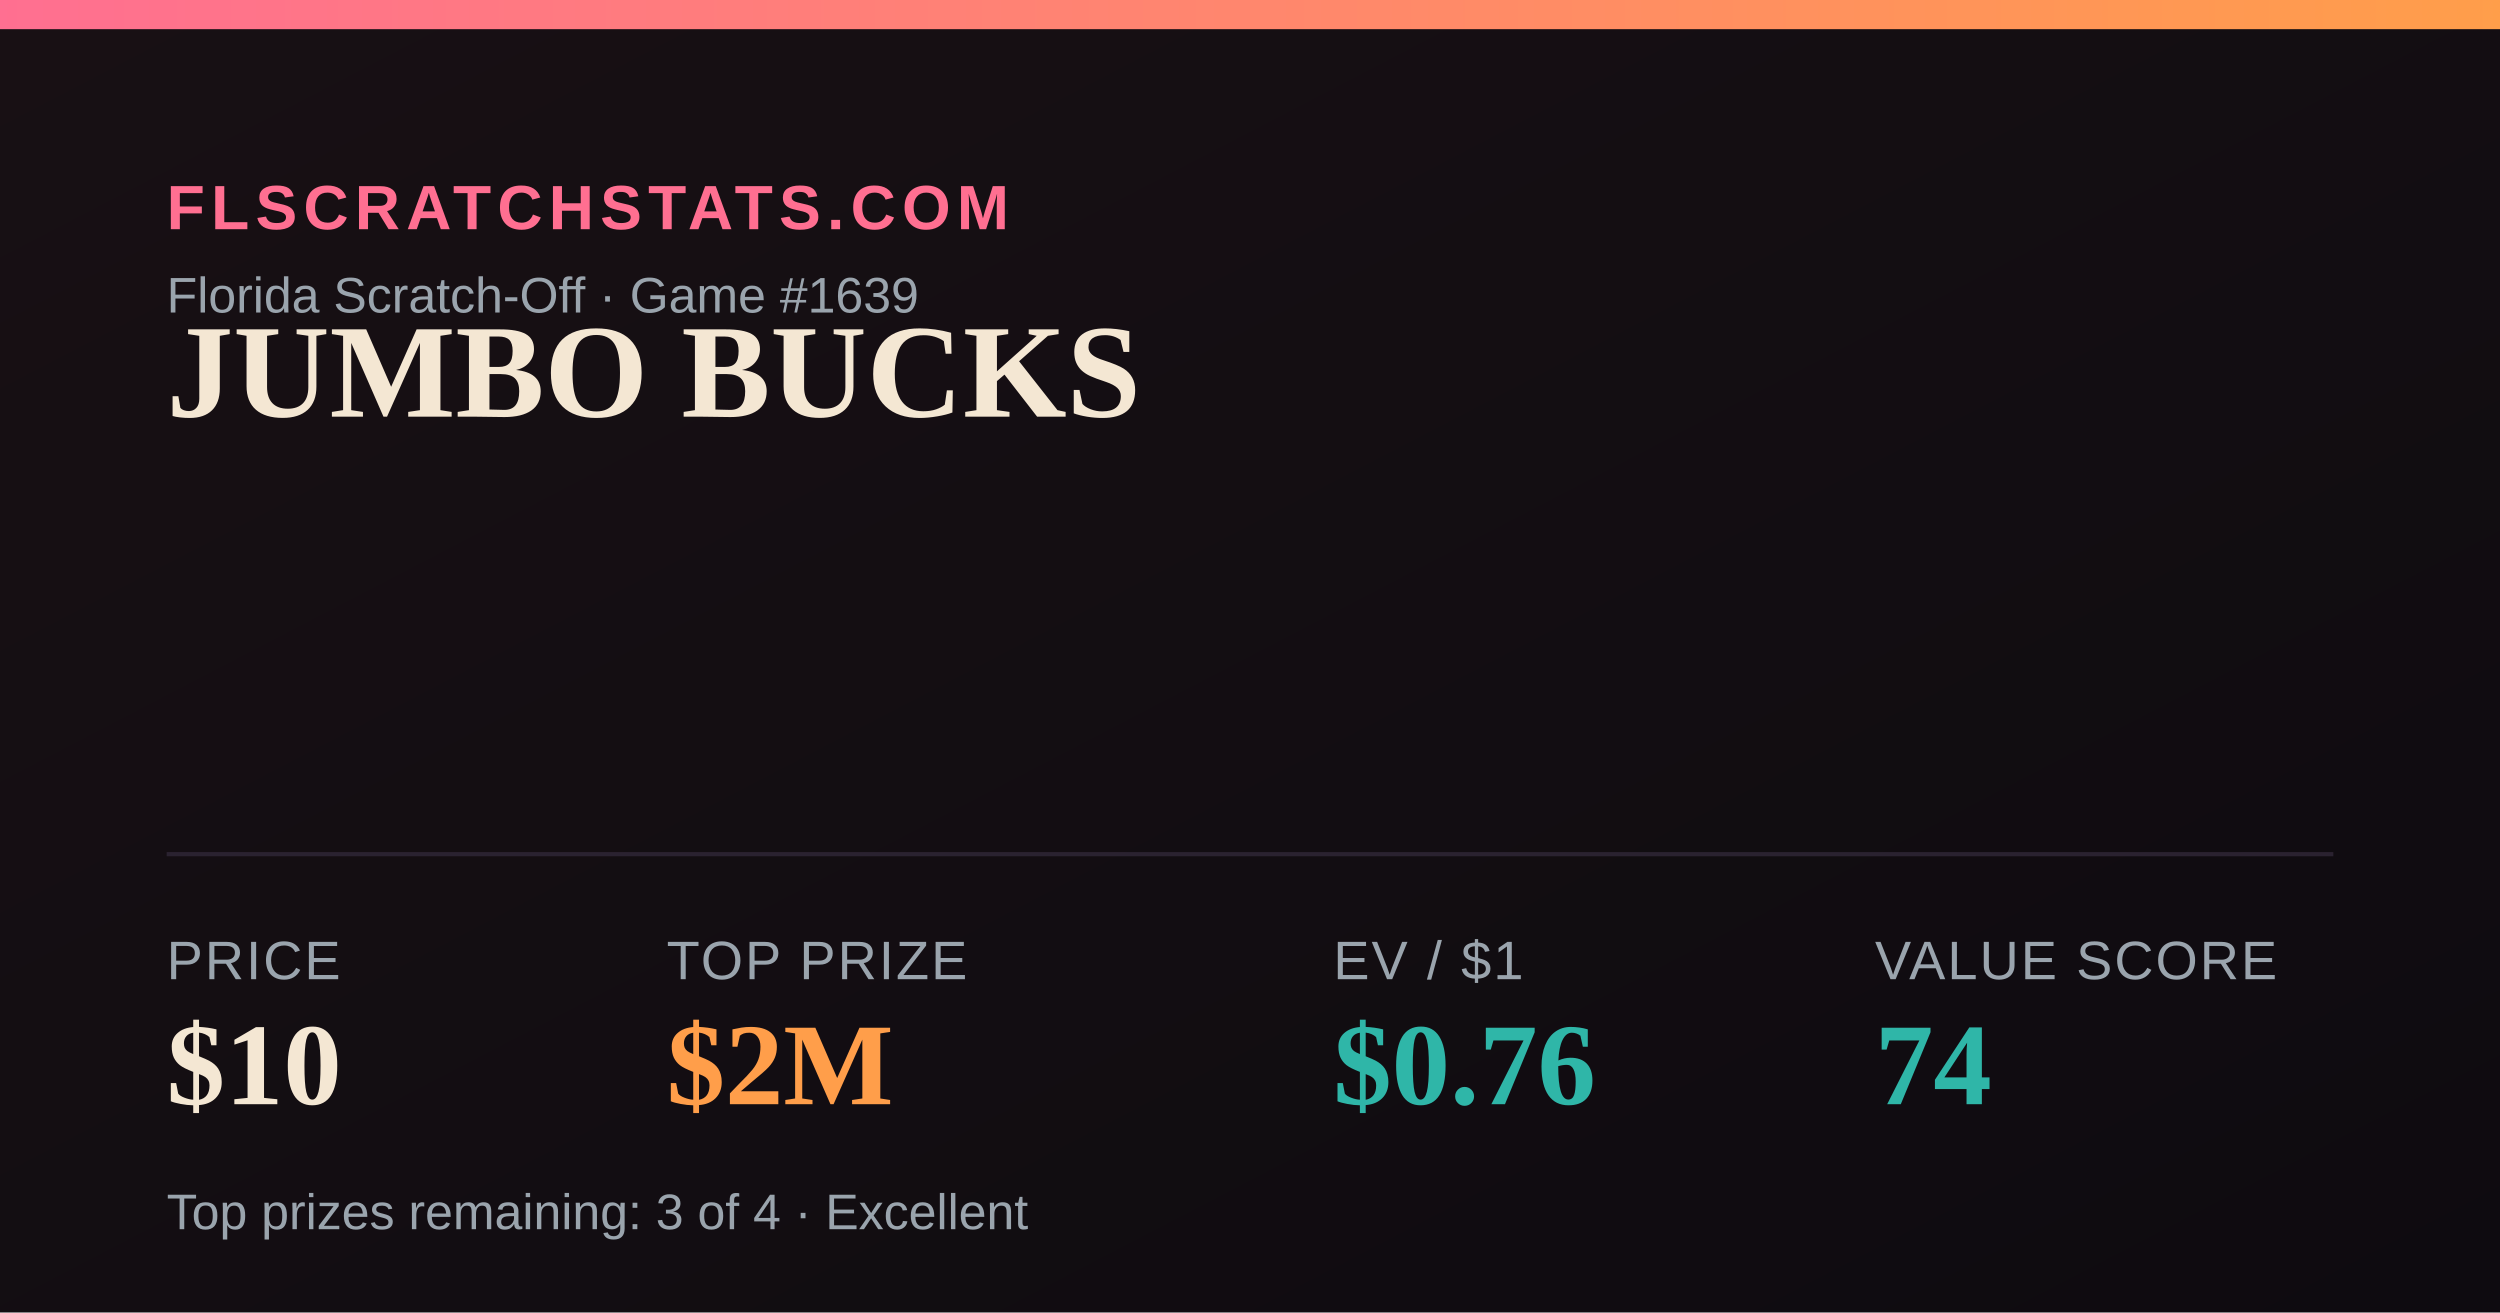
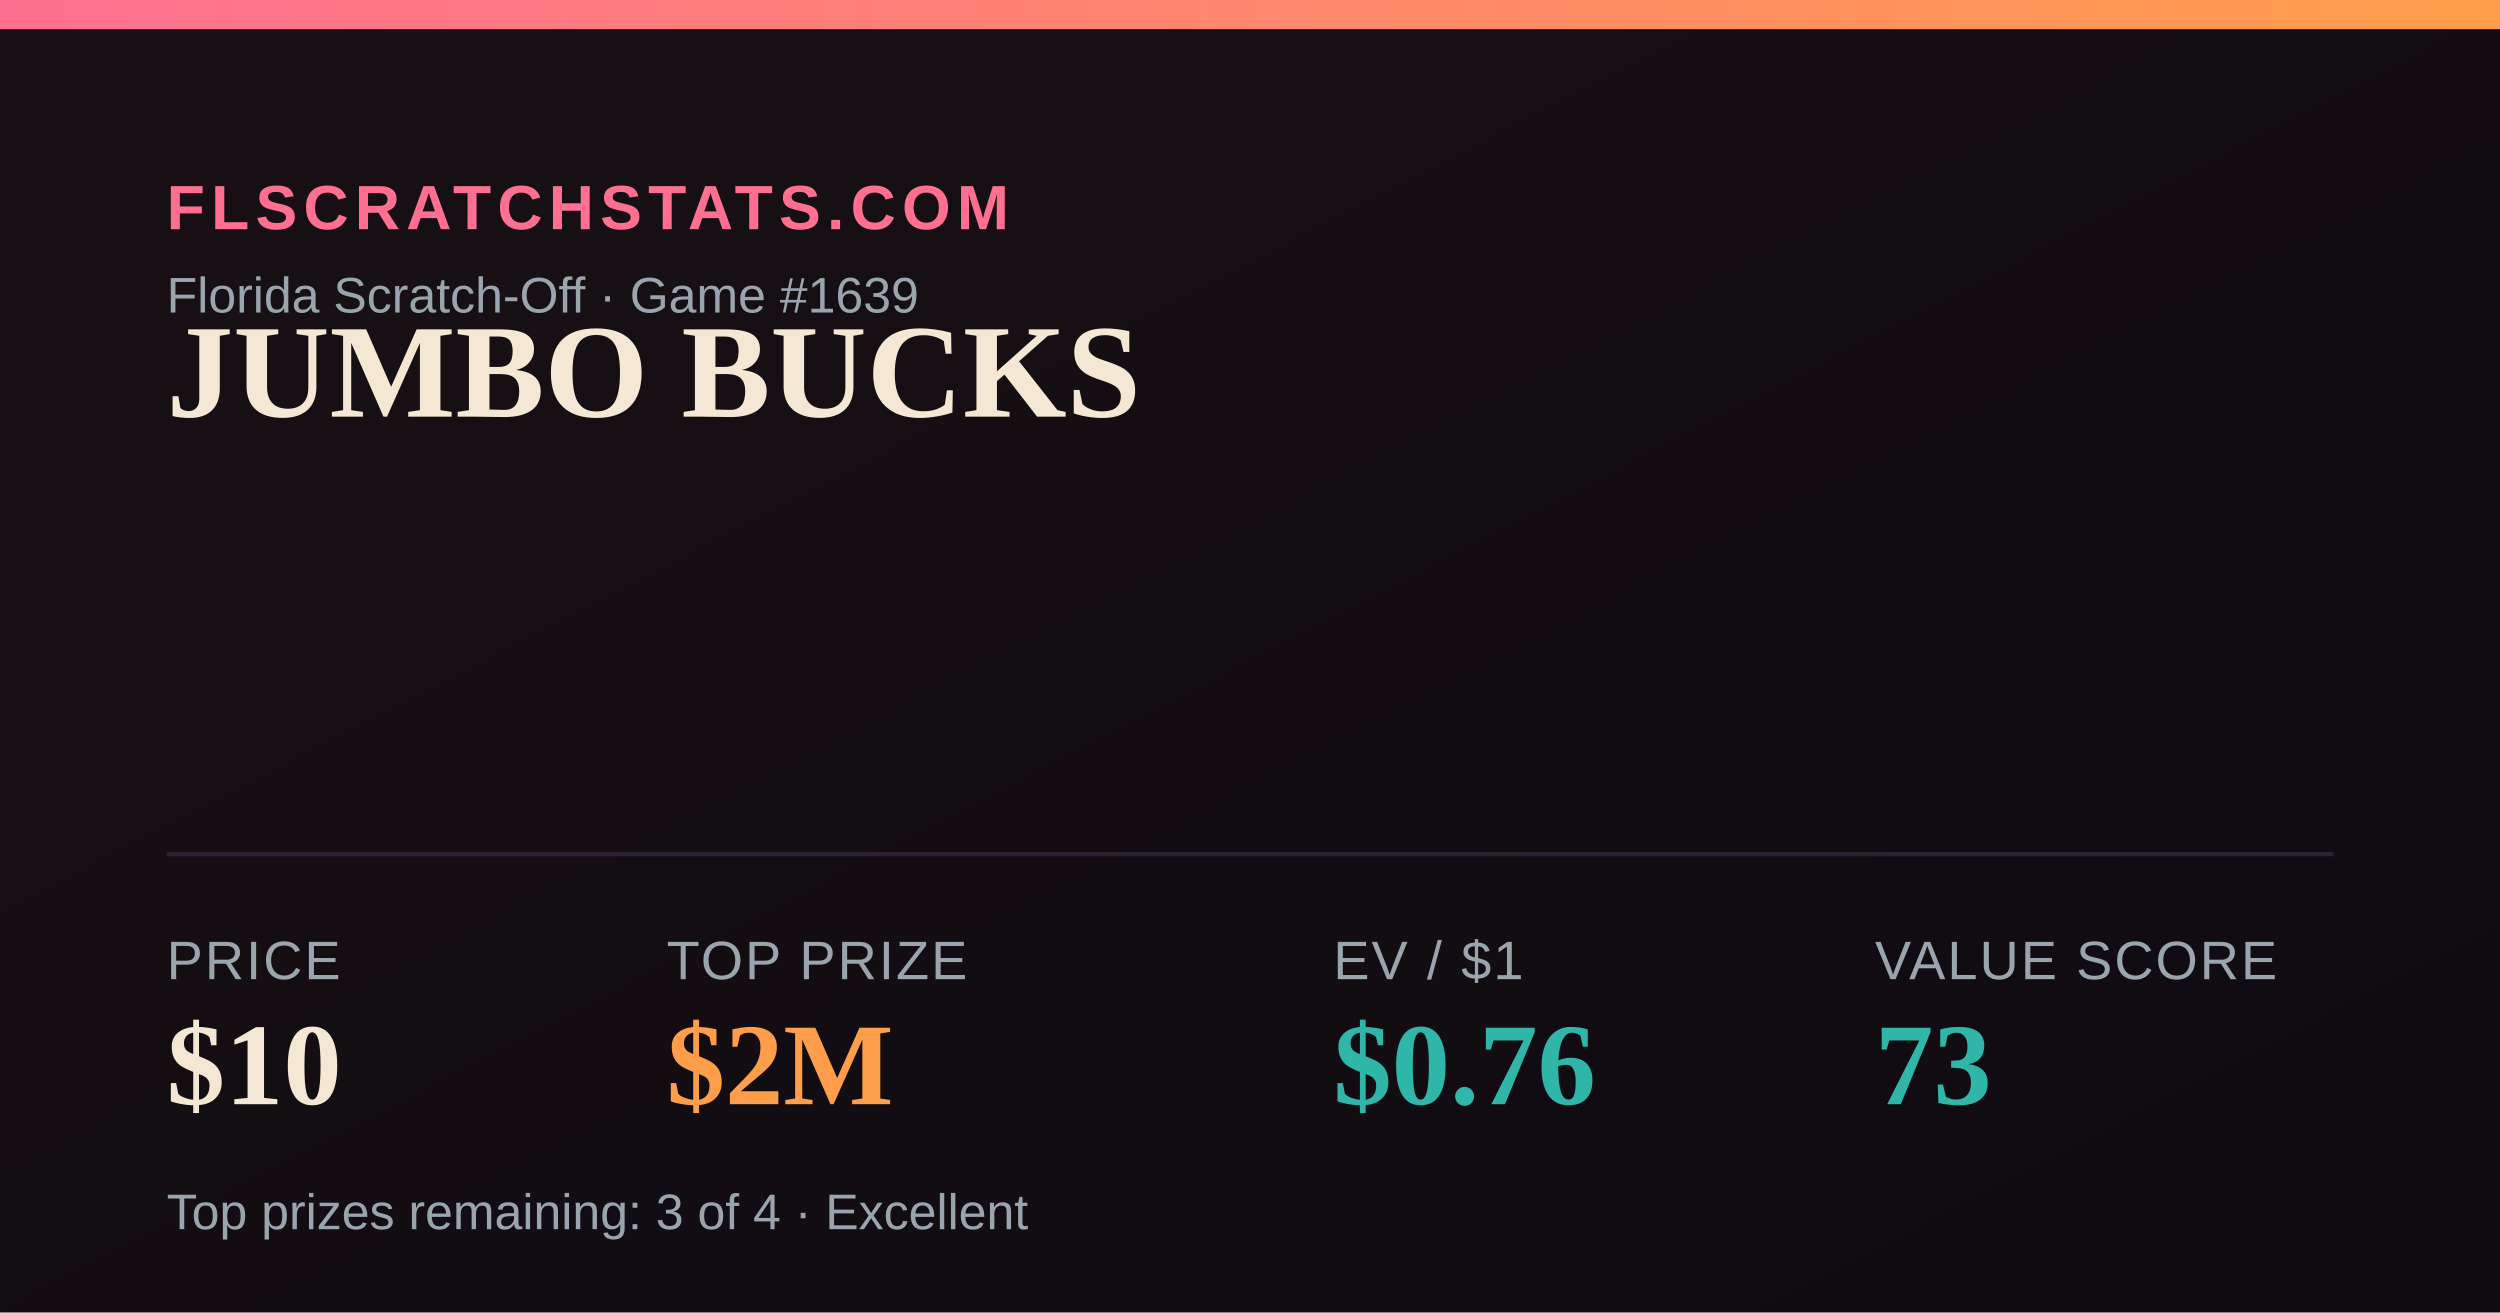
<svg xmlns="http://www.w3.org/2000/svg" width="1200" height="630" viewBox="0 0 1200 630">
  <defs>
    <linearGradient id="bg" x1="0" y1="0" x2="1" y2="1">
      <stop offset="0" stop-color="#181014" />
      <stop offset="1" stop-color="#0e0b10" />
    </linearGradient>
    <linearGradient id="accent" x1="0" y1="0" x2="1" y2="0">
      <stop offset="0" stop-color="#FF6F91" />
      <stop offset="1" stop-color="#FF9E4A" />
    </linearGradient>
  </defs>
  <rect width="1200" height="630" fill="url(#bg)" />
  <rect x="0" y="0" width="1200" height="14" fill="url(#accent)" />
  <text x="80" y="110" font-family="Arial,Helvetica,sans-serif" font-size="30" fill="#FF6F91" letter-spacing="3" font-weight="700">FLSCRATCHSTATS.COM</text>
  <text x="80" y="150" font-family="Arial,Helvetica,sans-serif" font-size="24" fill="#9aa4ad">Florida Scratch-Off · Game #1639</text>
  <text x="80" y="200" font-family="Georgia,'Times New Roman',serif" font-size="64" font-weight="700" fill="#F4E7D3">JUMBO BUCKS</text>
  <line x1="80" y1="410" x2="1120" y2="410" stroke="#2a2230" stroke-width="2" />
  <text x="80" y="470" font-family="Arial,Helvetica,sans-serif" font-size="26" fill="#9aa4ad" letter-spacing="1">PRICE</text>
  <text x="80" y="530" font-family="Georgia,'Times New Roman',serif" font-size="56" font-weight="700" fill="#F4E7D3">$10</text>
  <text x="320" y="470" font-family="Arial,Helvetica,sans-serif" font-size="26" fill="#9aa4ad" letter-spacing="1">TOP PRIZE</text>
  <text x="320" y="530" font-family="Georgia,'Times New Roman',serif" font-size="56" font-weight="700" fill="#FF9E4A">$2M</text>
  <text x="640" y="470" font-family="Arial,Helvetica,sans-serif" font-size="26" fill="#9aa4ad" letter-spacing="1">EV / $1</text>
  <text x="640" y="530" font-family="Georgia,'Times New Roman',serif" font-size="56" font-weight="700" fill="#2FB6A8">$0.76</text>
  <text x="900" y="470" font-family="Arial,Helvetica,sans-serif" font-size="26" fill="#9aa4ad" letter-spacing="1">VALUE SCORE</text>
-   <text x="900" y="530" font-family="Georgia,'Times New Roman',serif" font-size="56" font-weight="700" fill="#2FB6A8">74</text>
+   <text x="900" y="530" font-family="Georgia,'Times New Roman',serif" font-size="56" font-weight="700" fill="#2FB6A8">73</text>
  <text x="80" y="590" font-family="Arial,Helvetica,sans-serif" font-size="24" fill="#9aa4ad">Top prizes remaining: 3 of 4 · Excellent</text>
</svg>
